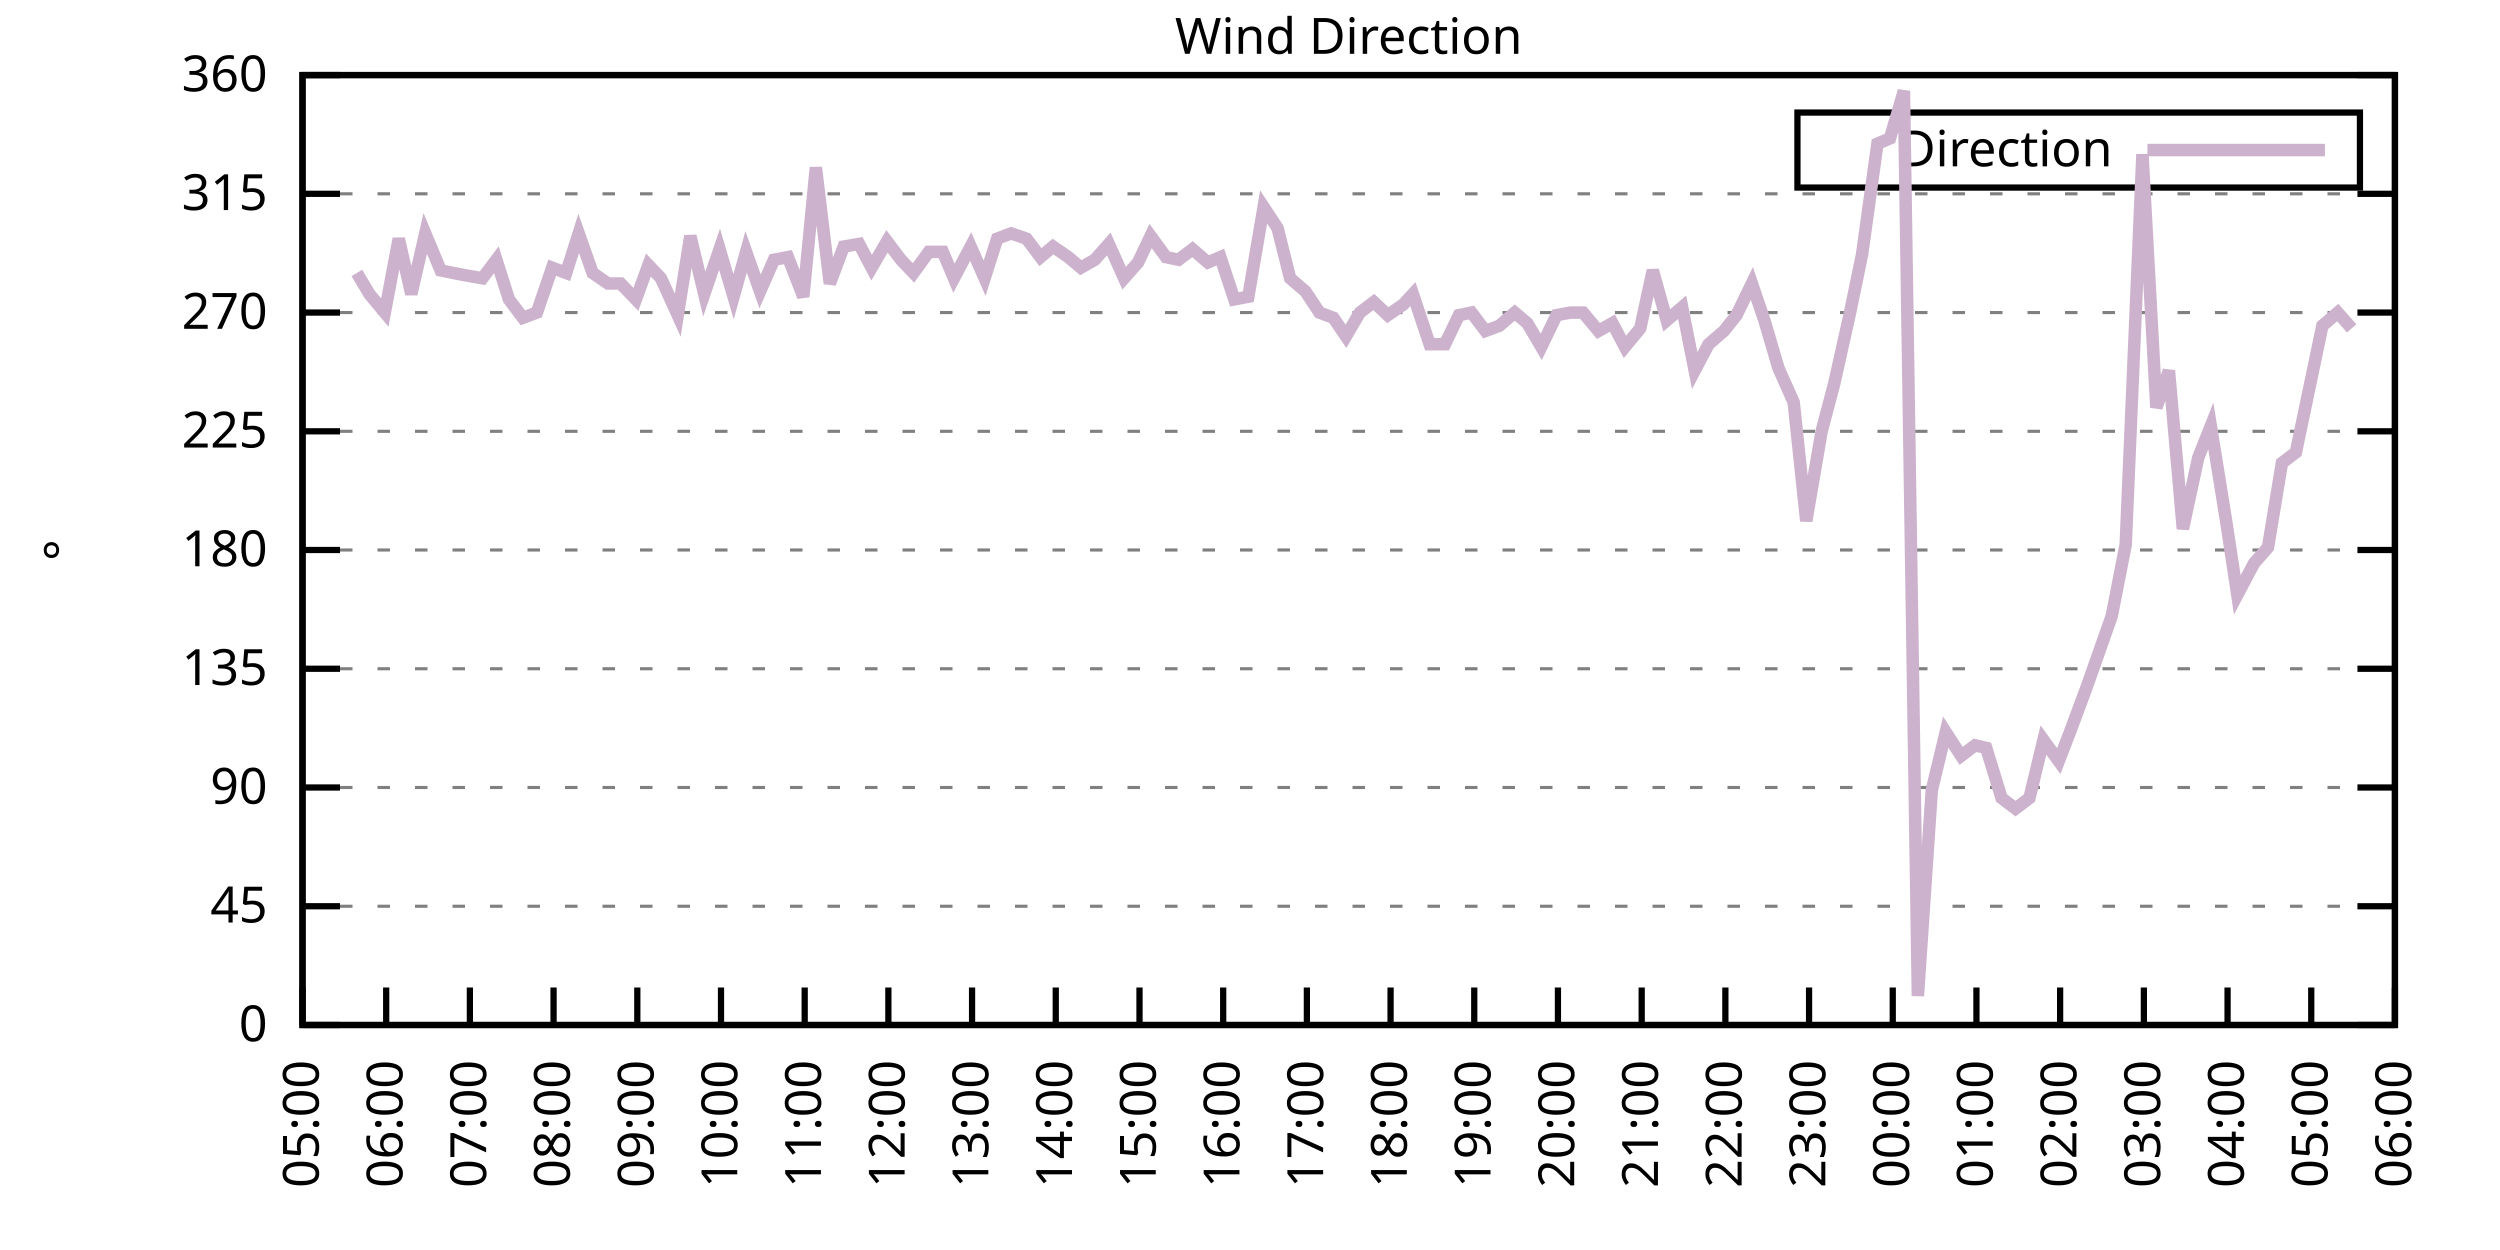
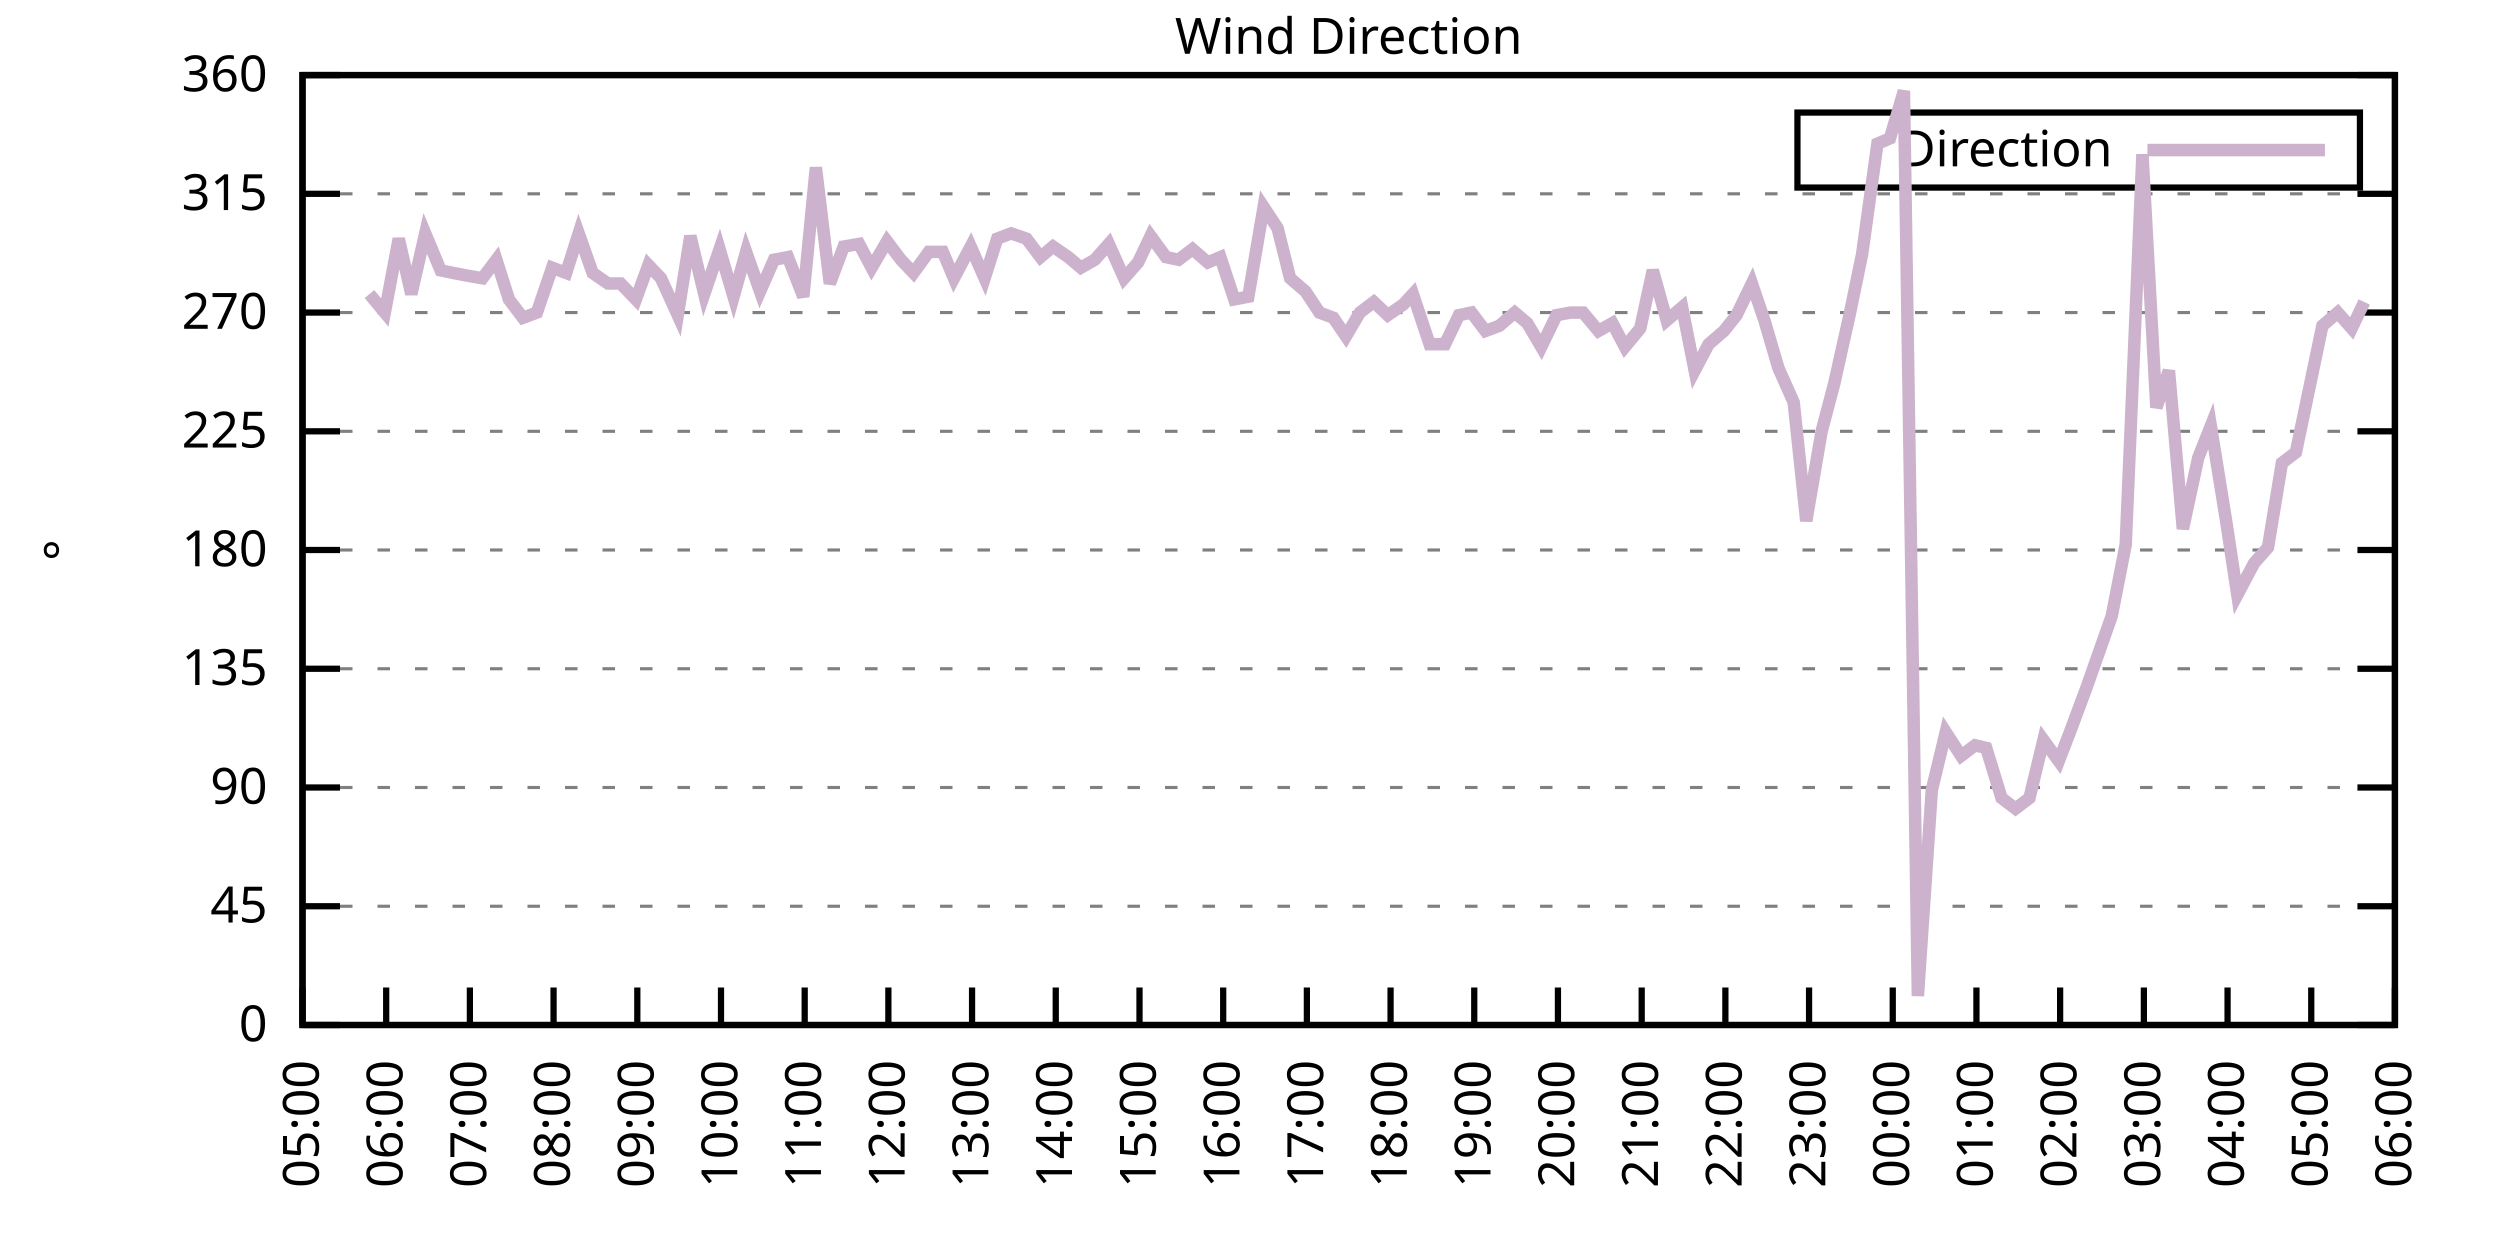
<svg xmlns="http://www.w3.org/2000/svg" xmlns:xlink="http://www.w3.org/1999/xlink" width="400" height="200" viewBox="0 0 400 200">
  <g id="gnuplot_canvas">
    <rect x="0" y="0" width="400" height="200" fill="none" />
    <defs>
      <circle id="gpDot" r="0.5" stroke-width="0.5" stroke="currentColor" />
      <path id="gpPt0" stroke-width="0.333" stroke="currentColor" d="M-1,0 h2 M0,-1 v2" />
      <path id="gpPt1" stroke-width="0.333" stroke="currentColor" d="M-1,-1 L1,1 M1,-1 L-1,1" />
      <path id="gpPt2" stroke-width="0.333" stroke="currentColor" d="M-1,0 L1,0 M0,-1 L0,1 M-1,-1 L1,1 M-1,1 L1,-1" />
      <rect id="gpPt3" stroke-width="0.333" stroke="currentColor" x="-1" y="-1" width="2" height="2" />
      <rect id="gpPt4" stroke-width="0.333" stroke="currentColor" fill="currentColor" x="-1" y="-1" width="2" height="2" />
      <circle id="gpPt5" stroke-width="0.333" stroke="currentColor" cx="0" cy="0" r="1" />
      <use xlink:href="#gpPt5" id="gpPt6" fill="currentColor" stroke="none" />
      <path id="gpPt7" stroke-width="0.333" stroke="currentColor" d="M0,-1.33 L-1.33,0.67 L1.33,0.67 z" />
      <use xlink:href="#gpPt7" id="gpPt8" fill="currentColor" stroke="none" />
      <use xlink:href="#gpPt7" id="gpPt9" stroke="currentColor" transform="rotate(180)" />
      <use xlink:href="#gpPt9" id="gpPt10" fill="currentColor" stroke="none" />
      <use xlink:href="#gpPt3" id="gpPt11" stroke="currentColor" transform="rotate(45)" />
      <use xlink:href="#gpPt11" id="gpPt12" fill="currentColor" stroke="none" />
      <path id="gpPt13" stroke-width="0.333" stroke="currentColor" d="M0,1.330 L1.265,0.411 L0.782,-1.067 L-0.782,-1.076 L-1.265,0.411 z" />
      <use xlink:href="#gpPt13" id="gpPt14" fill="currentColor" stroke="none" />
      <filter id="textbox" filterUnits="objectBoundingBox" x="0" y="0" height="1" width="1">
        <feFlood flood-color="white" flood-opacity="1" result="bgnd" />
        <feComposite in="SourceGraphic" in2="bgnd" operator="atop" />
      </filter>
      <filter id="greybox" filterUnits="objectBoundingBox" x="0" y="0" height="1" width="1">
        <feFlood flood-color="lightgrey" flood-opacity="1" result="grey" />
        <feComposite in="SourceGraphic" in2="grey" operator="atop" />
      </filter>
    </defs>
    <g fill="none" color="white" stroke="currentColor" stroke-width="1.00" stroke-linecap="butt" stroke-linejoin="miter">
</g>
    <g fill="none" color="black" stroke="currentColor" stroke-width="1.00" stroke-linecap="butt" stroke-linejoin="miter">
      <g stroke="none" shape-rendering="crispEdges">
        <polygon fill="rgb(255, 255, 255)" points="48.40,164.00 383.18,164.00 383.18,12.02 48.40,12.02 " />
      </g>
    </g>
    <g fill="none" color="black" stroke="currentColor" stroke-width="1.00" stroke-linecap="butt" stroke-linejoin="miter">
</g>
    <g fill="none" color="black" stroke="black" stroke-width="0.50" stroke-linecap="butt" stroke-linejoin="miter">
</g>
    <g fill="none" color="gray" stroke="currentColor" stroke-width="0.50" stroke-linecap="butt" stroke-linejoin="miter">
      <path stroke="gray" stroke-dasharray="2,4" class="gridline" d="M48.40,164.00 L383.19,164.00  " />
    </g>
    <g fill="none" color="gray" stroke="gray" stroke-width="1.00" stroke-linecap="butt" stroke-linejoin="miter">
</g>
    <g fill="none" color="black" stroke="currentColor" stroke-width="1.00" stroke-linecap="butt" stroke-linejoin="miter">
      <path stroke="black" d="M48.40,164.00 L54.40,164.00 M383.19,164.00 L377.19,164.00  " />
      <g transform="translate(42.80,166.60)" stroke="none" fill="black" font-family="Sans" font-size="8.00" text-anchor="end">
        <text>
          <tspan font-family="Sans"> 0</tspan>
        </text>
      </g>
    </g>
    <g fill="none" color="black" stroke="currentColor" stroke-width="1.00" stroke-linecap="butt" stroke-linejoin="miter">
</g>
    <g fill="none" color="black" stroke="black" stroke-width="0.50" stroke-linecap="butt" stroke-linejoin="miter">
</g>
    <g fill="none" color="gray" stroke="currentColor" stroke-width="0.50" stroke-linecap="butt" stroke-linejoin="miter">
      <path stroke="gray" stroke-dasharray="2,4" class="gridline" d="M48.40,145.00 L383.19,145.00  " />
    </g>
    <g fill="none" color="gray" stroke="gray" stroke-width="1.00" stroke-linecap="butt" stroke-linejoin="miter">
</g>
    <g fill="none" color="black" stroke="currentColor" stroke-width="1.00" stroke-linecap="butt" stroke-linejoin="miter">
      <path stroke="black" d="M48.40,145.00 L54.40,145.00 M383.19,145.00 L377.19,145.00  " />
      <g transform="translate(42.80,147.60)" stroke="none" fill="black" font-family="Sans" font-size="8.00" text-anchor="end">
        <text>
          <tspan font-family="Sans"> 45</tspan>
        </text>
      </g>
    </g>
    <g fill="none" color="black" stroke="currentColor" stroke-width="1.00" stroke-linecap="butt" stroke-linejoin="miter">
</g>
    <g fill="none" color="black" stroke="black" stroke-width="0.50" stroke-linecap="butt" stroke-linejoin="miter">
</g>
    <g fill="none" color="gray" stroke="currentColor" stroke-width="0.50" stroke-linecap="butt" stroke-linejoin="miter">
      <path stroke="gray" stroke-dasharray="2,4" class="gridline" d="M48.40,126.00 L383.19,126.00  " />
    </g>
    <g fill="none" color="gray" stroke="gray" stroke-width="1.00" stroke-linecap="butt" stroke-linejoin="miter">
</g>
    <g fill="none" color="black" stroke="currentColor" stroke-width="1.00" stroke-linecap="butt" stroke-linejoin="miter">
      <path stroke="black" d="M48.40,126.00 L54.40,126.00 M383.19,126.00 L377.19,126.00  " />
      <g transform="translate(42.80,128.60)" stroke="none" fill="black" font-family="Sans" font-size="8.00" text-anchor="end">
        <text>
          <tspan font-family="Sans"> 90</tspan>
        </text>
      </g>
    </g>
    <g fill="none" color="black" stroke="currentColor" stroke-width="1.00" stroke-linecap="butt" stroke-linejoin="miter">
</g>
    <g fill="none" color="black" stroke="black" stroke-width="0.50" stroke-linecap="butt" stroke-linejoin="miter">
</g>
    <g fill="none" color="gray" stroke="currentColor" stroke-width="0.50" stroke-linecap="butt" stroke-linejoin="miter">
      <path stroke="gray" stroke-dasharray="2,4" class="gridline" d="M48.40,107.00 L383.19,107.00  " />
    </g>
    <g fill="none" color="gray" stroke="gray" stroke-width="1.00" stroke-linecap="butt" stroke-linejoin="miter">
</g>
    <g fill="none" color="black" stroke="currentColor" stroke-width="1.00" stroke-linecap="butt" stroke-linejoin="miter">
      <path stroke="black" d="M48.40,107.00 L54.40,107.00 M383.19,107.00 L377.19,107.00  " />
      <g transform="translate(42.80,109.60)" stroke="none" fill="black" font-family="Sans" font-size="8.00" text-anchor="end">
        <text>
          <tspan font-family="Sans"> 135</tspan>
        </text>
      </g>
    </g>
    <g fill="none" color="black" stroke="currentColor" stroke-width="1.00" stroke-linecap="butt" stroke-linejoin="miter">
</g>
    <g fill="none" color="black" stroke="black" stroke-width="0.50" stroke-linecap="butt" stroke-linejoin="miter">
</g>
    <g fill="none" color="gray" stroke="currentColor" stroke-width="0.50" stroke-linecap="butt" stroke-linejoin="miter">
      <path stroke="gray" stroke-dasharray="2,4" class="gridline" d="M48.40,88.00 L383.19,88.00  " />
    </g>
    <g fill="none" color="gray" stroke="gray" stroke-width="1.00" stroke-linecap="butt" stroke-linejoin="miter">
</g>
    <g fill="none" color="black" stroke="currentColor" stroke-width="1.00" stroke-linecap="butt" stroke-linejoin="miter">
      <path stroke="black" d="M48.40,88.00 L54.40,88.00 M383.19,88.00 L377.19,88.00  " />
      <g transform="translate(42.80,90.60)" stroke="none" fill="black" font-family="Sans" font-size="8.00" text-anchor="end">
        <text>
          <tspan font-family="Sans"> 180</tspan>
        </text>
      </g>
    </g>
    <g fill="none" color="black" stroke="currentColor" stroke-width="1.00" stroke-linecap="butt" stroke-linejoin="miter">
</g>
    <g fill="none" color="black" stroke="black" stroke-width="0.50" stroke-linecap="butt" stroke-linejoin="miter">
</g>
    <g fill="none" color="gray" stroke="currentColor" stroke-width="0.50" stroke-linecap="butt" stroke-linejoin="miter">
      <path stroke="gray" stroke-dasharray="2,4" class="gridline" d="M48.40,69.01 L383.19,69.01  " />
    </g>
    <g fill="none" color="gray" stroke="gray" stroke-width="1.00" stroke-linecap="butt" stroke-linejoin="miter">
</g>
    <g fill="none" color="black" stroke="currentColor" stroke-width="1.00" stroke-linecap="butt" stroke-linejoin="miter">
      <path stroke="black" d="M48.40,69.01 L54.40,69.01 M383.19,69.01 L377.19,69.01  " />
      <g transform="translate(42.80,71.61)" stroke="none" fill="black" font-family="Sans" font-size="8.00" text-anchor="end">
        <text>
          <tspan font-family="Sans"> 225</tspan>
        </text>
      </g>
    </g>
    <g fill="none" color="black" stroke="currentColor" stroke-width="1.00" stroke-linecap="butt" stroke-linejoin="miter">
</g>
    <g fill="none" color="black" stroke="black" stroke-width="0.50" stroke-linecap="butt" stroke-linejoin="miter">
</g>
    <g fill="none" color="gray" stroke="currentColor" stroke-width="0.50" stroke-linecap="butt" stroke-linejoin="miter">
      <path stroke="gray" stroke-dasharray="2,4" class="gridline" d="M48.40,50.01 L383.19,50.01  " />
    </g>
    <g fill="none" color="gray" stroke="gray" stroke-width="1.00" stroke-linecap="butt" stroke-linejoin="miter">
</g>
    <g fill="none" color="black" stroke="currentColor" stroke-width="1.00" stroke-linecap="butt" stroke-linejoin="miter">
      <path stroke="black" d="M48.40,50.01 L54.40,50.01 M383.19,50.01 L377.19,50.01  " />
      <g transform="translate(42.80,52.61)" stroke="none" fill="black" font-family="Sans" font-size="8.00" text-anchor="end">
        <text>
          <tspan font-family="Sans"> 270</tspan>
        </text>
      </g>
    </g>
    <g fill="none" color="black" stroke="currentColor" stroke-width="1.00" stroke-linecap="butt" stroke-linejoin="miter">
</g>
    <g fill="none" color="black" stroke="black" stroke-width="0.50" stroke-linecap="butt" stroke-linejoin="miter">
</g>
    <g fill="none" color="gray" stroke="currentColor" stroke-width="0.50" stroke-linecap="butt" stroke-linejoin="miter">
      <path stroke="gray" stroke-dasharray="2,4" class="gridline" d="M48.40,31.01 L383.19,31.01  " />
    </g>
    <g fill="none" color="gray" stroke="gray" stroke-width="1.00" stroke-linecap="butt" stroke-linejoin="miter">
</g>
    <g fill="none" color="black" stroke="currentColor" stroke-width="1.00" stroke-linecap="butt" stroke-linejoin="miter">
      <path stroke="black" d="M48.40,31.01 L54.40,31.01 M383.19,31.01 L377.19,31.01  " />
      <g transform="translate(42.80,33.61)" stroke="none" fill="black" font-family="Sans" font-size="8.00" text-anchor="end">
        <text>
          <tspan font-family="Sans"> 315</tspan>
        </text>
      </g>
    </g>
    <g fill="none" color="black" stroke="currentColor" stroke-width="1.00" stroke-linecap="butt" stroke-linejoin="miter">
</g>
    <g fill="none" color="black" stroke="black" stroke-width="0.50" stroke-linecap="butt" stroke-linejoin="miter">
</g>
    <g fill="none" color="gray" stroke="currentColor" stroke-width="0.50" stroke-linecap="butt" stroke-linejoin="miter">
      <path stroke="gray" stroke-dasharray="2,4" class="gridline" d="M48.40,12.01 L383.19,12.01  " />
    </g>
    <g fill="none" color="gray" stroke="gray" stroke-width="1.00" stroke-linecap="butt" stroke-linejoin="miter">
</g>
    <g fill="none" color="black" stroke="currentColor" stroke-width="1.00" stroke-linecap="butt" stroke-linejoin="miter">
      <path stroke="black" d="M48.40,12.01 L54.40,12.01 M383.19,12.01 L377.19,12.01  " />
      <g transform="translate(42.80,14.61)" stroke="none" fill="black" font-family="Sans" font-size="8.00" text-anchor="end">
        <text>
          <tspan font-family="Sans"> 360</tspan>
        </text>
      </g>
    </g>
    <g fill="none" color="black" stroke="currentColor" stroke-width="1.00" stroke-linecap="butt" stroke-linejoin="miter">
      <path stroke="black" d="M48.40,164.00 L48.40,158.00  " />
      <g transform="translate(51.00,169.60) rotate(270.00)" stroke="none" fill="black" font-family="Sans" font-size="8.00" text-anchor="end">
        <text>
          <tspan font-family="Sans">05:00</tspan>
        </text>
      </g>
    </g>
    <g fill="none" color="black" stroke="currentColor" stroke-width="1.00" stroke-linecap="butt" stroke-linejoin="miter">
      <path stroke="black" d="M61.79,164.00 L61.79,158.00  " />
      <g transform="translate(64.39,169.60) rotate(270.00)" stroke="none" fill="black" font-family="Sans" font-size="8.00" text-anchor="end">
        <text>
          <tspan font-family="Sans">06:00</tspan>
        </text>
      </g>
    </g>
    <g fill="none" color="black" stroke="currentColor" stroke-width="1.00" stroke-linecap="butt" stroke-linejoin="miter">
      <path stroke="black" d="M75.18,164.00 L75.18,158.00  " />
      <g transform="translate(77.78,169.60) rotate(270.00)" stroke="none" fill="black" font-family="Sans" font-size="8.00" text-anchor="end">
        <text>
          <tspan font-family="Sans">07:00</tspan>
        </text>
      </g>
    </g>
    <g fill="none" color="black" stroke="currentColor" stroke-width="1.00" stroke-linecap="butt" stroke-linejoin="miter">
      <path stroke="black" d="M88.57,164.00 L88.57,158.00  " />
      <g transform="translate(91.17,169.60) rotate(270.00)" stroke="none" fill="black" font-family="Sans" font-size="8.00" text-anchor="end">
        <text>
          <tspan font-family="Sans">08:00</tspan>
        </text>
      </g>
    </g>
    <g fill="none" color="black" stroke="currentColor" stroke-width="1.00" stroke-linecap="butt" stroke-linejoin="miter">
      <path stroke="black" d="M101.97,164.00 L101.97,158.00  " />
      <g transform="translate(104.57,169.60) rotate(270.00)" stroke="none" fill="black" font-family="Sans" font-size="8.00" text-anchor="end">
        <text>
          <tspan font-family="Sans">09:00</tspan>
        </text>
      </g>
    </g>
    <g fill="none" color="black" stroke="currentColor" stroke-width="1.00" stroke-linecap="butt" stroke-linejoin="miter">
      <path stroke="black" d="M115.36,164.00 L115.36,158.00  " />
      <g transform="translate(117.96,169.60) rotate(270.00)" stroke="none" fill="black" font-family="Sans" font-size="8.00" text-anchor="end">
        <text>
          <tspan font-family="Sans">10:00</tspan>
        </text>
      </g>
    </g>
    <g fill="none" color="black" stroke="currentColor" stroke-width="1.00" stroke-linecap="butt" stroke-linejoin="miter">
      <path stroke="black" d="M128.75,164.00 L128.75,158.00  " />
      <g transform="translate(131.35,169.60) rotate(270.00)" stroke="none" fill="black" font-family="Sans" font-size="8.00" text-anchor="end">
        <text>
          <tspan font-family="Sans">11:00</tspan>
        </text>
      </g>
    </g>
    <g fill="none" color="black" stroke="currentColor" stroke-width="1.00" stroke-linecap="butt" stroke-linejoin="miter">
      <path stroke="black" d="M142.14,164.00 L142.14,158.00  " />
      <g transform="translate(144.74,169.60) rotate(270.00)" stroke="none" fill="black" font-family="Sans" font-size="8.00" text-anchor="end">
        <text>
          <tspan font-family="Sans">12:00</tspan>
        </text>
      </g>
    </g>
    <g fill="none" color="black" stroke="currentColor" stroke-width="1.00" stroke-linecap="butt" stroke-linejoin="miter">
      <path stroke="black" d="M155.53,164.00 L155.53,158.00  " />
      <g transform="translate(158.13,169.60) rotate(270.00)" stroke="none" fill="black" font-family="Sans" font-size="8.00" text-anchor="end">
        <text>
          <tspan font-family="Sans">13:00</tspan>
        </text>
      </g>
    </g>
    <g fill="none" color="black" stroke="currentColor" stroke-width="1.00" stroke-linecap="butt" stroke-linejoin="miter">
      <path stroke="black" d="M168.92,164.00 L168.92,158.00  " />
      <g transform="translate(171.52,169.60) rotate(270.00)" stroke="none" fill="black" font-family="Sans" font-size="8.00" text-anchor="end">
        <text>
          <tspan font-family="Sans">14:00</tspan>
        </text>
      </g>
    </g>
    <g fill="none" color="black" stroke="currentColor" stroke-width="1.00" stroke-linecap="butt" stroke-linejoin="miter">
      <path stroke="black" d="M182.32,164.00 L182.32,158.00  " />
      <g transform="translate(184.92,169.60) rotate(270.00)" stroke="none" fill="black" font-family="Sans" font-size="8.00" text-anchor="end">
        <text>
          <tspan font-family="Sans">15:00</tspan>
        </text>
      </g>
    </g>
    <g fill="none" color="black" stroke="currentColor" stroke-width="1.00" stroke-linecap="butt" stroke-linejoin="miter">
      <path stroke="black" d="M195.71,164.00 L195.71,158.00  " />
      <g transform="translate(198.31,169.60) rotate(270.00)" stroke="none" fill="black" font-family="Sans" font-size="8.00" text-anchor="end">
        <text>
          <tspan font-family="Sans">16:00</tspan>
        </text>
      </g>
    </g>
    <g fill="none" color="black" stroke="currentColor" stroke-width="1.00" stroke-linecap="butt" stroke-linejoin="miter">
      <path stroke="black" d="M209.10,164.00 L209.10,158.00  " />
      <g transform="translate(211.70,169.60) rotate(270.00)" stroke="none" fill="black" font-family="Sans" font-size="8.00" text-anchor="end">
        <text>
          <tspan font-family="Sans">17:00</tspan>
        </text>
      </g>
    </g>
    <g fill="none" color="black" stroke="currentColor" stroke-width="1.00" stroke-linecap="butt" stroke-linejoin="miter">
      <path stroke="black" d="M222.49,164.00 L222.49,158.00  " />
      <g transform="translate(225.09,169.60) rotate(270.00)" stroke="none" fill="black" font-family="Sans" font-size="8.00" text-anchor="end">
        <text>
          <tspan font-family="Sans">18:00</tspan>
        </text>
      </g>
    </g>
    <g fill="none" color="black" stroke="currentColor" stroke-width="1.00" stroke-linecap="butt" stroke-linejoin="miter">
      <path stroke="black" d="M235.88,164.00 L235.88,158.00  " />
      <g transform="translate(238.48,169.60) rotate(270.00)" stroke="none" fill="black" font-family="Sans" font-size="8.00" text-anchor="end">
        <text>
          <tspan font-family="Sans">19:00</tspan>
        </text>
      </g>
    </g>
    <g fill="none" color="black" stroke="currentColor" stroke-width="1.00" stroke-linecap="butt" stroke-linejoin="miter">
      <path stroke="black" d="M249.27,164.00 L249.27,158.00  " />
      <g transform="translate(251.87,169.60) rotate(270.00)" stroke="none" fill="black" font-family="Sans" font-size="8.00" text-anchor="end">
        <text>
          <tspan font-family="Sans">20:00</tspan>
        </text>
      </g>
    </g>
    <g fill="none" color="black" stroke="currentColor" stroke-width="1.00" stroke-linecap="butt" stroke-linejoin="miter">
      <path stroke="black" d="M262.67,164.00 L262.67,158.00  " />
      <g transform="translate(265.27,169.60) rotate(270.00)" stroke="none" fill="black" font-family="Sans" font-size="8.00" text-anchor="end">
        <text>
          <tspan font-family="Sans">21:00</tspan>
        </text>
      </g>
    </g>
    <g fill="none" color="black" stroke="currentColor" stroke-width="1.00" stroke-linecap="butt" stroke-linejoin="miter">
      <path stroke="black" d="M276.06,164.00 L276.06,158.00  " />
      <g transform="translate(278.66,169.60) rotate(270.00)" stroke="none" fill="black" font-family="Sans" font-size="8.00" text-anchor="end">
        <text>
          <tspan font-family="Sans">22:00</tspan>
        </text>
      </g>
    </g>
    <g fill="none" color="black" stroke="currentColor" stroke-width="1.00" stroke-linecap="butt" stroke-linejoin="miter">
      <path stroke="black" d="M289.45,164.00 L289.45,158.00  " />
      <g transform="translate(292.05,169.60) rotate(270.00)" stroke="none" fill="black" font-family="Sans" font-size="8.00" text-anchor="end">
        <text>
          <tspan font-family="Sans">23:00</tspan>
        </text>
      </g>
    </g>
    <g fill="none" color="black" stroke="currentColor" stroke-width="1.00" stroke-linecap="butt" stroke-linejoin="miter">
      <path stroke="black" d="M302.84,164.00 L302.84,158.00  " />
      <g transform="translate(305.44,169.60) rotate(270.00)" stroke="none" fill="black" font-family="Sans" font-size="8.00" text-anchor="end">
        <text>
          <tspan font-family="Sans">00:00</tspan>
        </text>
      </g>
    </g>
    <g fill="none" color="black" stroke="currentColor" stroke-width="1.00" stroke-linecap="butt" stroke-linejoin="miter">
      <path stroke="black" d="M316.23,164.00 L316.23,158.00  " />
      <g transform="translate(318.83,169.60) rotate(270.00)" stroke="none" fill="black" font-family="Sans" font-size="8.00" text-anchor="end">
        <text>
          <tspan font-family="Sans">01:00</tspan>
        </text>
      </g>
    </g>
    <g fill="none" color="black" stroke="currentColor" stroke-width="1.00" stroke-linecap="butt" stroke-linejoin="miter">
      <path stroke="black" d="M329.62,164.00 L329.62,158.00  " />
      <g transform="translate(332.22,169.60) rotate(270.00)" stroke="none" fill="black" font-family="Sans" font-size="8.00" text-anchor="end">
        <text>
          <tspan font-family="Sans">02:00</tspan>
        </text>
      </g>
    </g>
    <g fill="none" color="black" stroke="currentColor" stroke-width="1.00" stroke-linecap="butt" stroke-linejoin="miter">
      <path stroke="black" d="M343.02,164.00 L343.02,158.00  " />
      <g transform="translate(345.62,169.60) rotate(270.00)" stroke="none" fill="black" font-family="Sans" font-size="8.00" text-anchor="end">
        <text>
          <tspan font-family="Sans">03:00</tspan>
        </text>
      </g>
    </g>
    <g fill="none" color="black" stroke="currentColor" stroke-width="1.00" stroke-linecap="butt" stroke-linejoin="miter">
      <path stroke="black" d="M356.41,164.00 L356.41,158.00  " />
      <g transform="translate(359.01,169.60) rotate(270.00)" stroke="none" fill="black" font-family="Sans" font-size="8.00" text-anchor="end">
        <text>
          <tspan font-family="Sans">04:00</tspan>
        </text>
      </g>
    </g>
    <g fill="none" color="black" stroke="currentColor" stroke-width="1.00" stroke-linecap="butt" stroke-linejoin="miter">
      <path stroke="black" d="M369.80,164.00 L369.80,158.00  " />
      <g transform="translate(372.40,169.60) rotate(270.00)" stroke="none" fill="black" font-family="Sans" font-size="8.00" text-anchor="end">
        <text>
          <tspan font-family="Sans">05:00</tspan>
        </text>
      </g>
    </g>
    <g fill="none" color="black" stroke="currentColor" stroke-width="1.00" stroke-linecap="butt" stroke-linejoin="miter">
      <path stroke="black" d="M383.19,164.00 L383.19,158.00  " />
      <g transform="translate(385.79,169.60) rotate(270.00)" stroke="none" fill="black" font-family="Sans" font-size="8.00" text-anchor="end">
        <text>
          <tspan font-family="Sans">06:00</tspan>
        </text>
      </g>
    </g>
    <g fill="none" color="black" stroke="currentColor" stroke-width="1.00" stroke-linecap="butt" stroke-linejoin="miter">
</g>
    <g fill="none" color="black" stroke="currentColor" stroke-width="1.00" stroke-linecap="butt" stroke-linejoin="miter">
      <path stroke="black" d="M48.40,12.01 L48.40,164.00 L383.19,164.00 L383.19,12.01 L48.40,12.01 Z  " />
    </g>
    <g fill="none" color="black" stroke="currentColor" stroke-width="1.00" stroke-linecap="butt" stroke-linejoin="miter">
</g>
    <g fill="none" color="black" stroke="currentColor" stroke-width="1.00" stroke-linecap="butt" stroke-linejoin="miter">
      <path stroke="black" d="M287.59,30.01 L287.59,18.01 L377.59,18.01 L377.59,30.01 L287.59,30.01 Z  " />
    </g>
    <g id="Wind_direction_plot_1">
      <g fill="none" color="white" stroke="black" stroke-width="2.00" stroke-linecap="butt" stroke-linejoin="miter">
</g>
      <g fill="none" color="black" stroke="currentColor" stroke-width="2.00" stroke-linecap="butt" stroke-linejoin="miter">
        <g transform="translate(337.99,26.61)" stroke="none" fill="black" font-family="Sans" font-size="8.00" text-anchor="end">
          <text>
            <tspan font-family="Sans">Direction</tspan>
          </text>
        </g>
      </g>
      <g fill="none" color="black" stroke="currentColor" stroke-width="2.00" stroke-linecap="butt" stroke-linejoin="miter">
-         <path stroke="rgb(204, 178, 204)" d="M343.59,24.01 L371.99,24.01 M57.10,43.67 L59.11,47.05 L61.57,50.01 L63.80,38.19 L65.81,47.05 L68.04,37.34   L70.50,43.25 L72.50,43.67 L74.74,44.10 L77.19,44.52 L79.42,41.56 L81.43,47.90 L83.66,50.85 L85.90,50.01   L88.35,42.83 L90.58,43.67 L92.59,37.34 L94.82,43.67 L97.28,45.36 L99.29,45.36 L101.74,47.90 L103.75,42.41   L105.76,44.52 L108.44,50.43 L110.45,37.76 L112.68,47.05 L115.13,39.87 L117.37,47.47 L119.38,40.30 L121.61,46.63   L123.84,41.56 L126.07,41.14 L128.53,47.47 L130.54,26.79 L132.77,45.36 L135.00,39.45 L137.45,39.03 L139.46,42.83   L141.92,38.61 L144.15,41.56 L146.16,43.67 L148.61,40.30 L150.85,40.30 L152.63,44.52 L155.31,39.45 L157.54,44.52   L159.55,38.19 L161.78,37.34 L164.24,38.19 L166.47,41.14 L168.48,39.45 L170.93,41.14 L172.94,42.83 L175.17,41.56   L177.41,39.03 L179.86,44.52 L182.09,41.99 L184.10,37.76 L186.56,41.14 L188.57,41.56 L190.80,39.87 L193.25,41.99   L195.26,41.14 L197.49,47.90 L199.73,47.47 L202.18,33.12 L204.41,36.50 L206.42,44.52 L208.88,46.63 L211.11,50.01   L213.34,50.85 L215.35,53.81 L217.58,50.01 L219.81,48.32 L222.04,50.43 L224.50,48.74 L226.06,47.05 L228.74,55.07   L231.20,55.07 L233.43,50.43 L235.44,50.01 L237.67,52.96 L239.90,52.12 L242.36,50.01 L244.36,51.70 L246.60,55.50   L249.05,50.43 L251.28,50.01 L253.29,50.01 L255.75,52.96 L257.98,51.70 L259.99,55.50 L262.44,52.54 L264.45,43.25   L266.68,51.27 L269.14,49.16 L271.15,59.30 L273.38,55.07 L275.83,52.96 L277.84,50.43 L280.30,45.36 L282.31,51.27   L284.54,58.87 L286.99,64.36 L289.00,83.36 L291.46,69.01 L293.47,61.41 L295.92,50.43 L297.93,40.72 L300.39,22.99   L302.39,22.14 L304.63,14.54 L306.86,159.36 L309.09,126.42 L311.32,117.14 L313.78,120.94 L316.01,119.25 L317.79,119.67   L320.25,127.69 L322.48,129.38 L324.71,127.69 L326.95,118.40 L329.40,121.78 L331.19,117.14 L333.86,109.96 L337.88,98.56   L340.11,87.16 L342.79,24.68 L345.02,65.21 L347.03,59.30 L349.26,84.63 L351.72,73.23 L353.73,68.16 L356.18,83.36   L357.97,95.18 L360.65,90.12 L362.88,87.58 L365.11,74.07 L367.34,72.38 L371.58,52.12 L374.04,50.01 L376.27,52.54    " />
+         <path stroke="rgb(204, 178, 204)" d="M343.59,24.01 L371.99,24.01 M59.11,47.05 L61.57,50.01 L63.80,38.19 L65.81,47.05 L68.04,37.34 L70.50,43.25   L72.50,43.67 L74.74,44.10 L77.19,44.52 L79.42,41.56 L81.43,47.90 L83.66,50.85 L85.90,50.01 L88.35,42.83   L90.58,43.67 L92.59,37.34 L94.82,43.67 L97.28,45.36 L99.29,45.36 L101.74,47.90 L103.75,42.41 L105.76,44.52   L108.44,50.43 L110.45,37.76 L112.68,47.05 L115.13,39.87 L117.37,47.47 L119.38,40.30 L121.61,46.63 L123.84,41.56   L126.07,41.14 L128.53,47.47 L130.54,26.79 L132.77,45.36 L135.00,39.45 L137.45,39.03 L139.46,42.83 L141.92,38.61   L144.15,41.56 L146.16,43.67 L148.61,40.30 L150.85,40.30 L152.63,44.52 L155.31,39.45 L157.54,44.52 L159.55,38.19   L161.78,37.34 L164.24,38.19 L166.47,41.14 L168.48,39.45 L170.93,41.14 L172.94,42.83 L175.17,41.56 L177.41,39.03   L179.86,44.52 L182.09,41.99 L184.10,37.76 L186.56,41.14 L188.57,41.56 L190.80,39.87 L193.25,41.99 L195.26,41.14   L197.49,47.90 L199.73,47.47 L202.18,33.12 L204.41,36.50 L206.42,44.52 L208.88,46.63 L211.11,50.01 L213.34,50.85   L215.35,53.81 L217.58,50.01 L219.81,48.32 L222.04,50.43 L224.50,48.74 L226.06,47.05 L228.74,55.07 L231.20,55.07   L233.43,50.43 L235.44,50.01 L237.67,52.96 L239.90,52.12 L242.36,50.01 L244.36,51.70 L246.60,55.50 L249.05,50.43   L251.28,50.01 L253.29,50.01 L255.75,52.96 L257.98,51.70 L259.99,55.50 L262.44,52.54 L264.45,43.25 L266.68,51.27   L269.14,49.16 L271.15,59.30 L273.38,55.07 L275.83,52.96 L277.84,50.43 L280.30,45.36 L282.31,51.27 L284.54,58.87   L286.99,64.36 L289.00,83.36 L291.46,69.01 L293.47,61.41 L295.92,50.43 L297.93,40.72 L300.39,22.99 L302.39,22.14   L304.63,14.54 L306.86,159.36 L309.09,126.42 L311.32,117.14 L313.78,120.94 L316.01,119.25 L317.79,119.67 L320.25,127.69   L322.48,129.38 L324.71,127.69 L326.95,118.40 L329.40,121.78 L331.19,117.14 L333.86,109.96 L337.88,98.56 L340.11,87.16   L342.79,24.68 L345.02,65.21 L347.03,59.30 L349.26,84.63 L351.72,73.23 L353.73,68.16 L356.18,83.36 L357.97,95.18   L360.65,90.12 L362.88,87.58 L365.11,74.07 L367.34,72.38 L371.58,52.12 L374.04,50.01 L376.27,52.54 L378.28,48.32    " />
      </g>
    </g>
    <g fill="none" color="black" stroke="currentColor" stroke-width="2.00" stroke-linecap="butt" stroke-linejoin="miter">
</g>
    <g fill="none" color="black" stroke="black" stroke-width="1.00" stroke-linecap="butt" stroke-linejoin="miter">
</g>
    <g fill="none" color="black" stroke="currentColor" stroke-width="1.00" stroke-linecap="butt" stroke-linejoin="miter">
      <path stroke="black" d="M48.40,12.01 L48.40,164.00 L383.19,164.00 L383.19,12.01 L48.40,12.01 Z  " />
      <g transform="translate(12.80,88.01) rotate(270.00)" stroke="none" fill="black" font-family="Sans" font-size="8.00" text-anchor="middle">
        <text>
          <tspan font-family="Sans">°</tspan>
        </text>
      </g>
    </g>
    <g fill="none" color="black" stroke="currentColor" stroke-width="1.00" stroke-linecap="butt" stroke-linejoin="miter">
</g>
    <g fill="none" color="black" stroke="currentColor" stroke-width="1.00" stroke-linecap="butt" stroke-linejoin="miter">
      <g transform="translate(215.79,8.61)" stroke="none" fill="black" font-family="Sans" font-size="8.00" text-anchor="middle">
        <text>
          <tspan font-family="Sans">Wind Direction</tspan>
        </text>
      </g>
    </g>
    <g fill="none" color="black" stroke="currentColor" stroke-width="1.00" stroke-linecap="butt" stroke-linejoin="miter">
</g>
  </g>
</svg>
